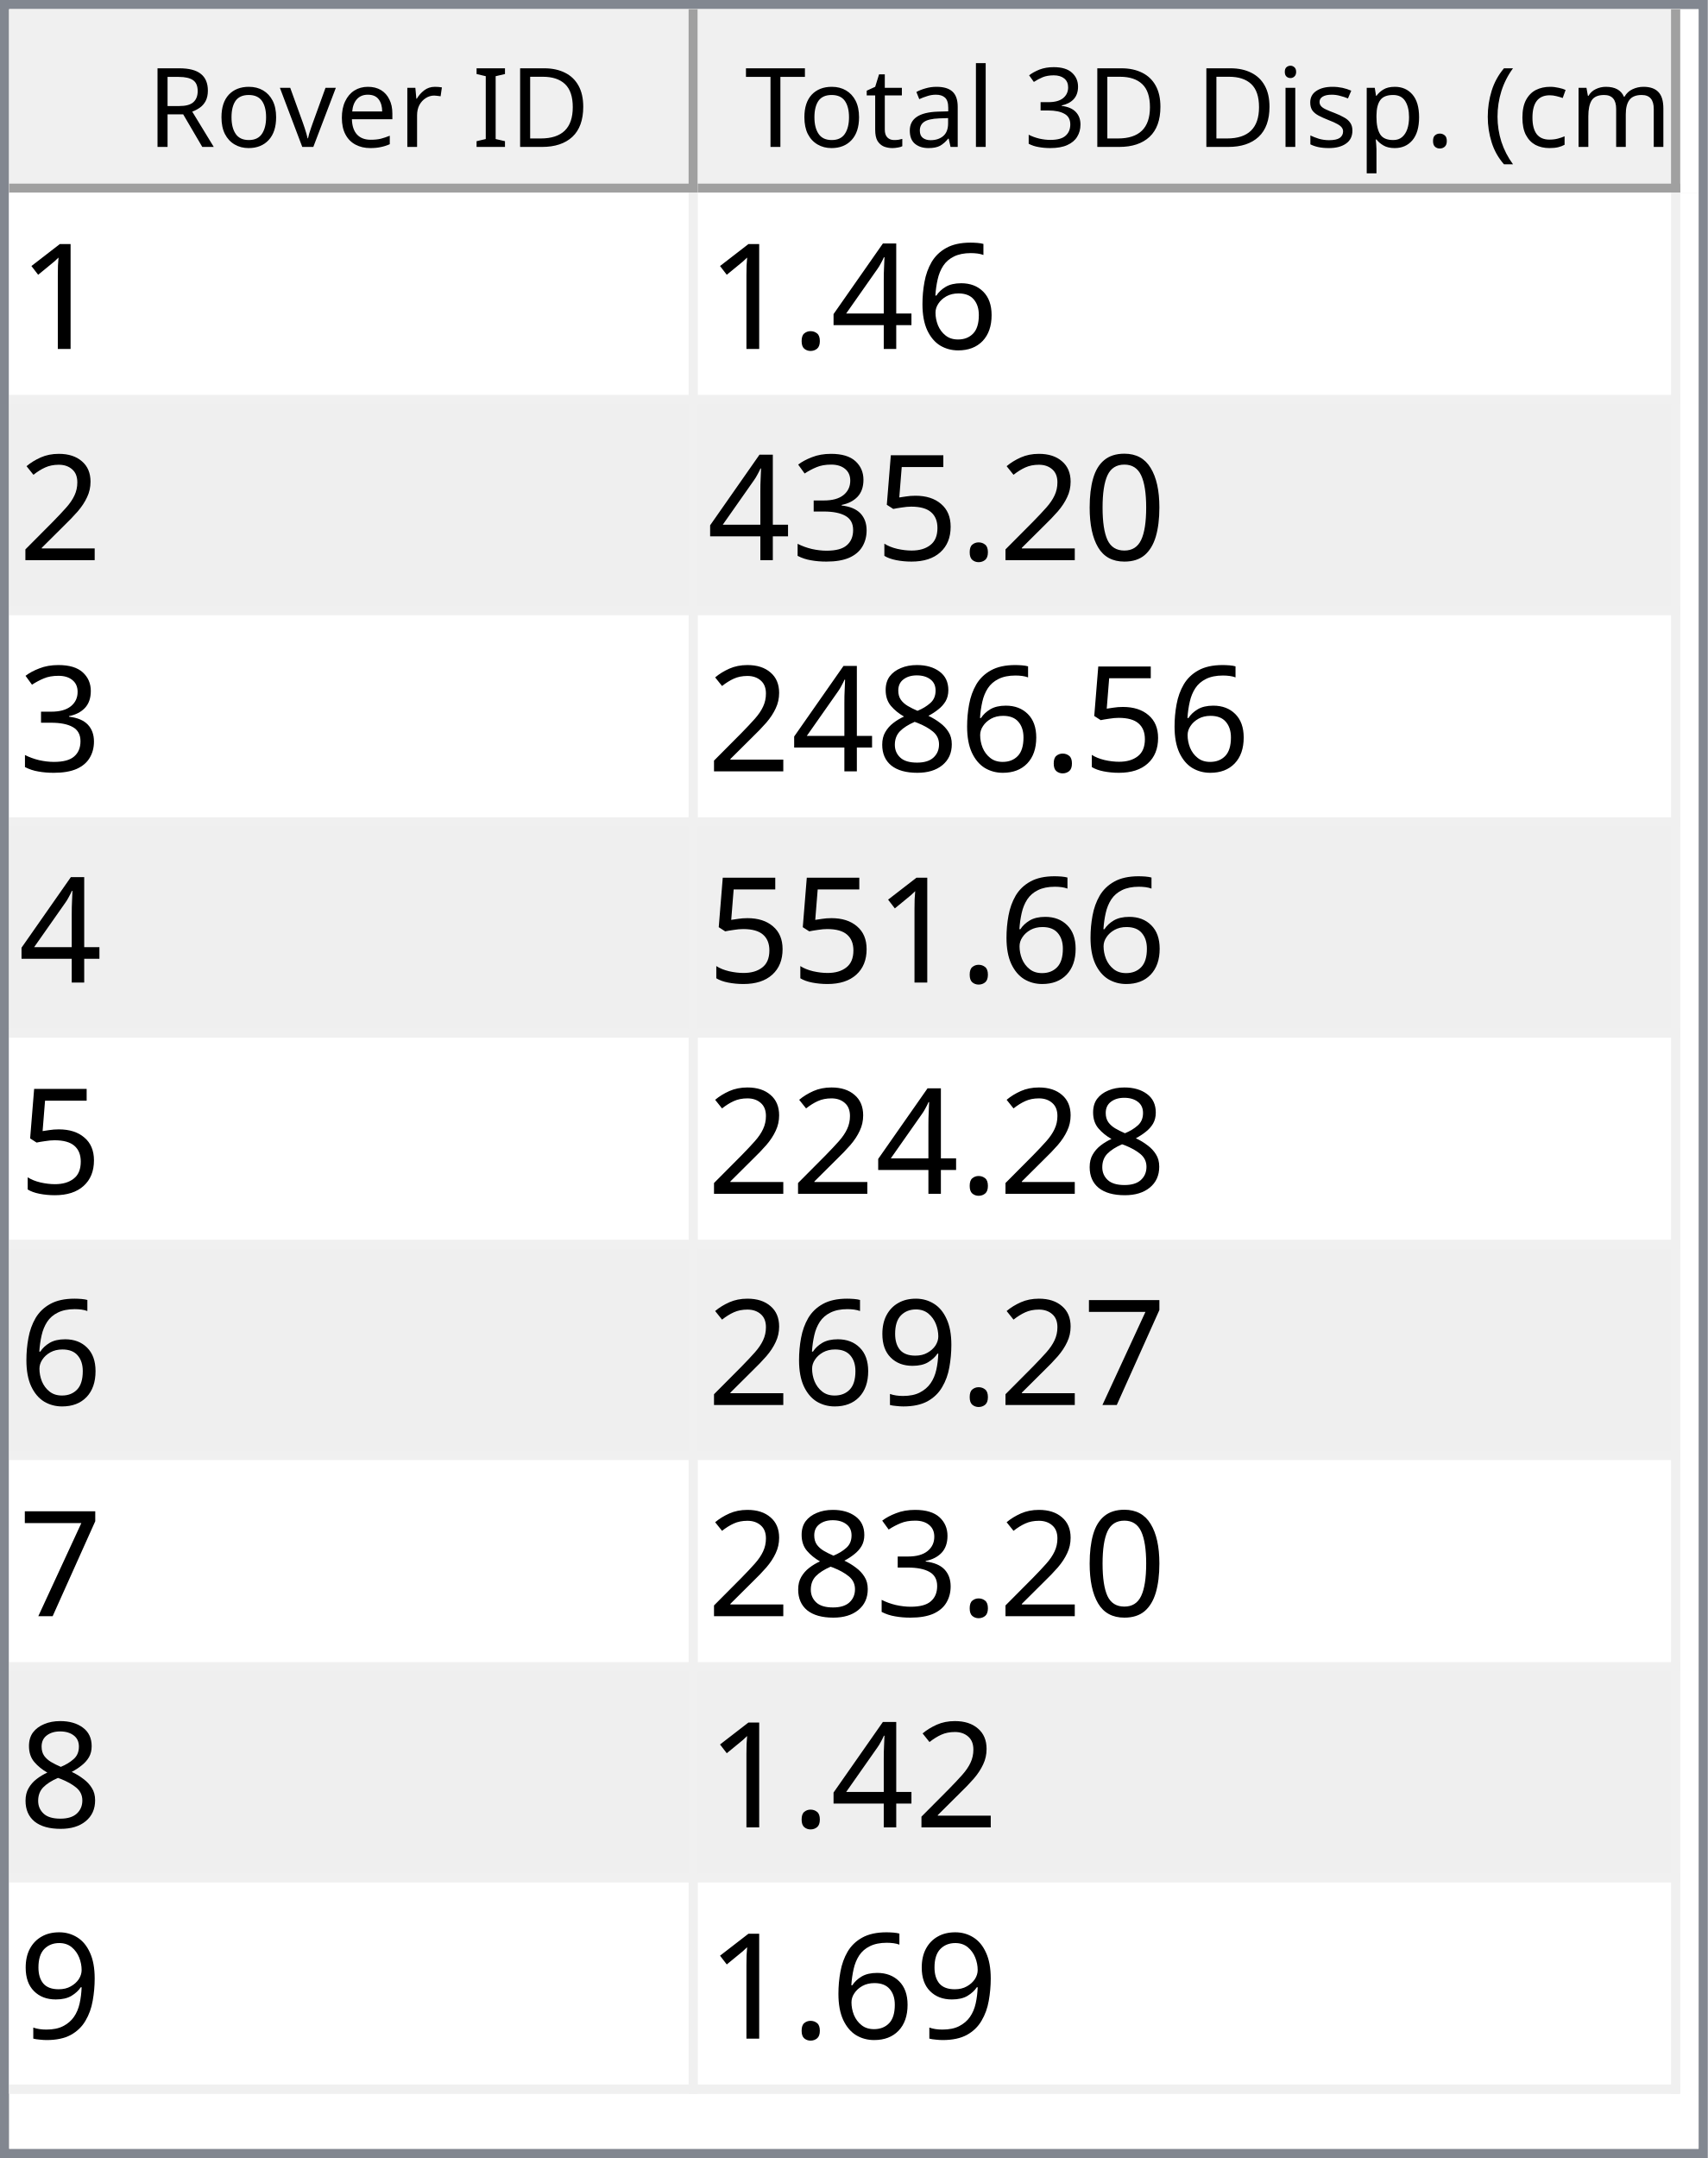
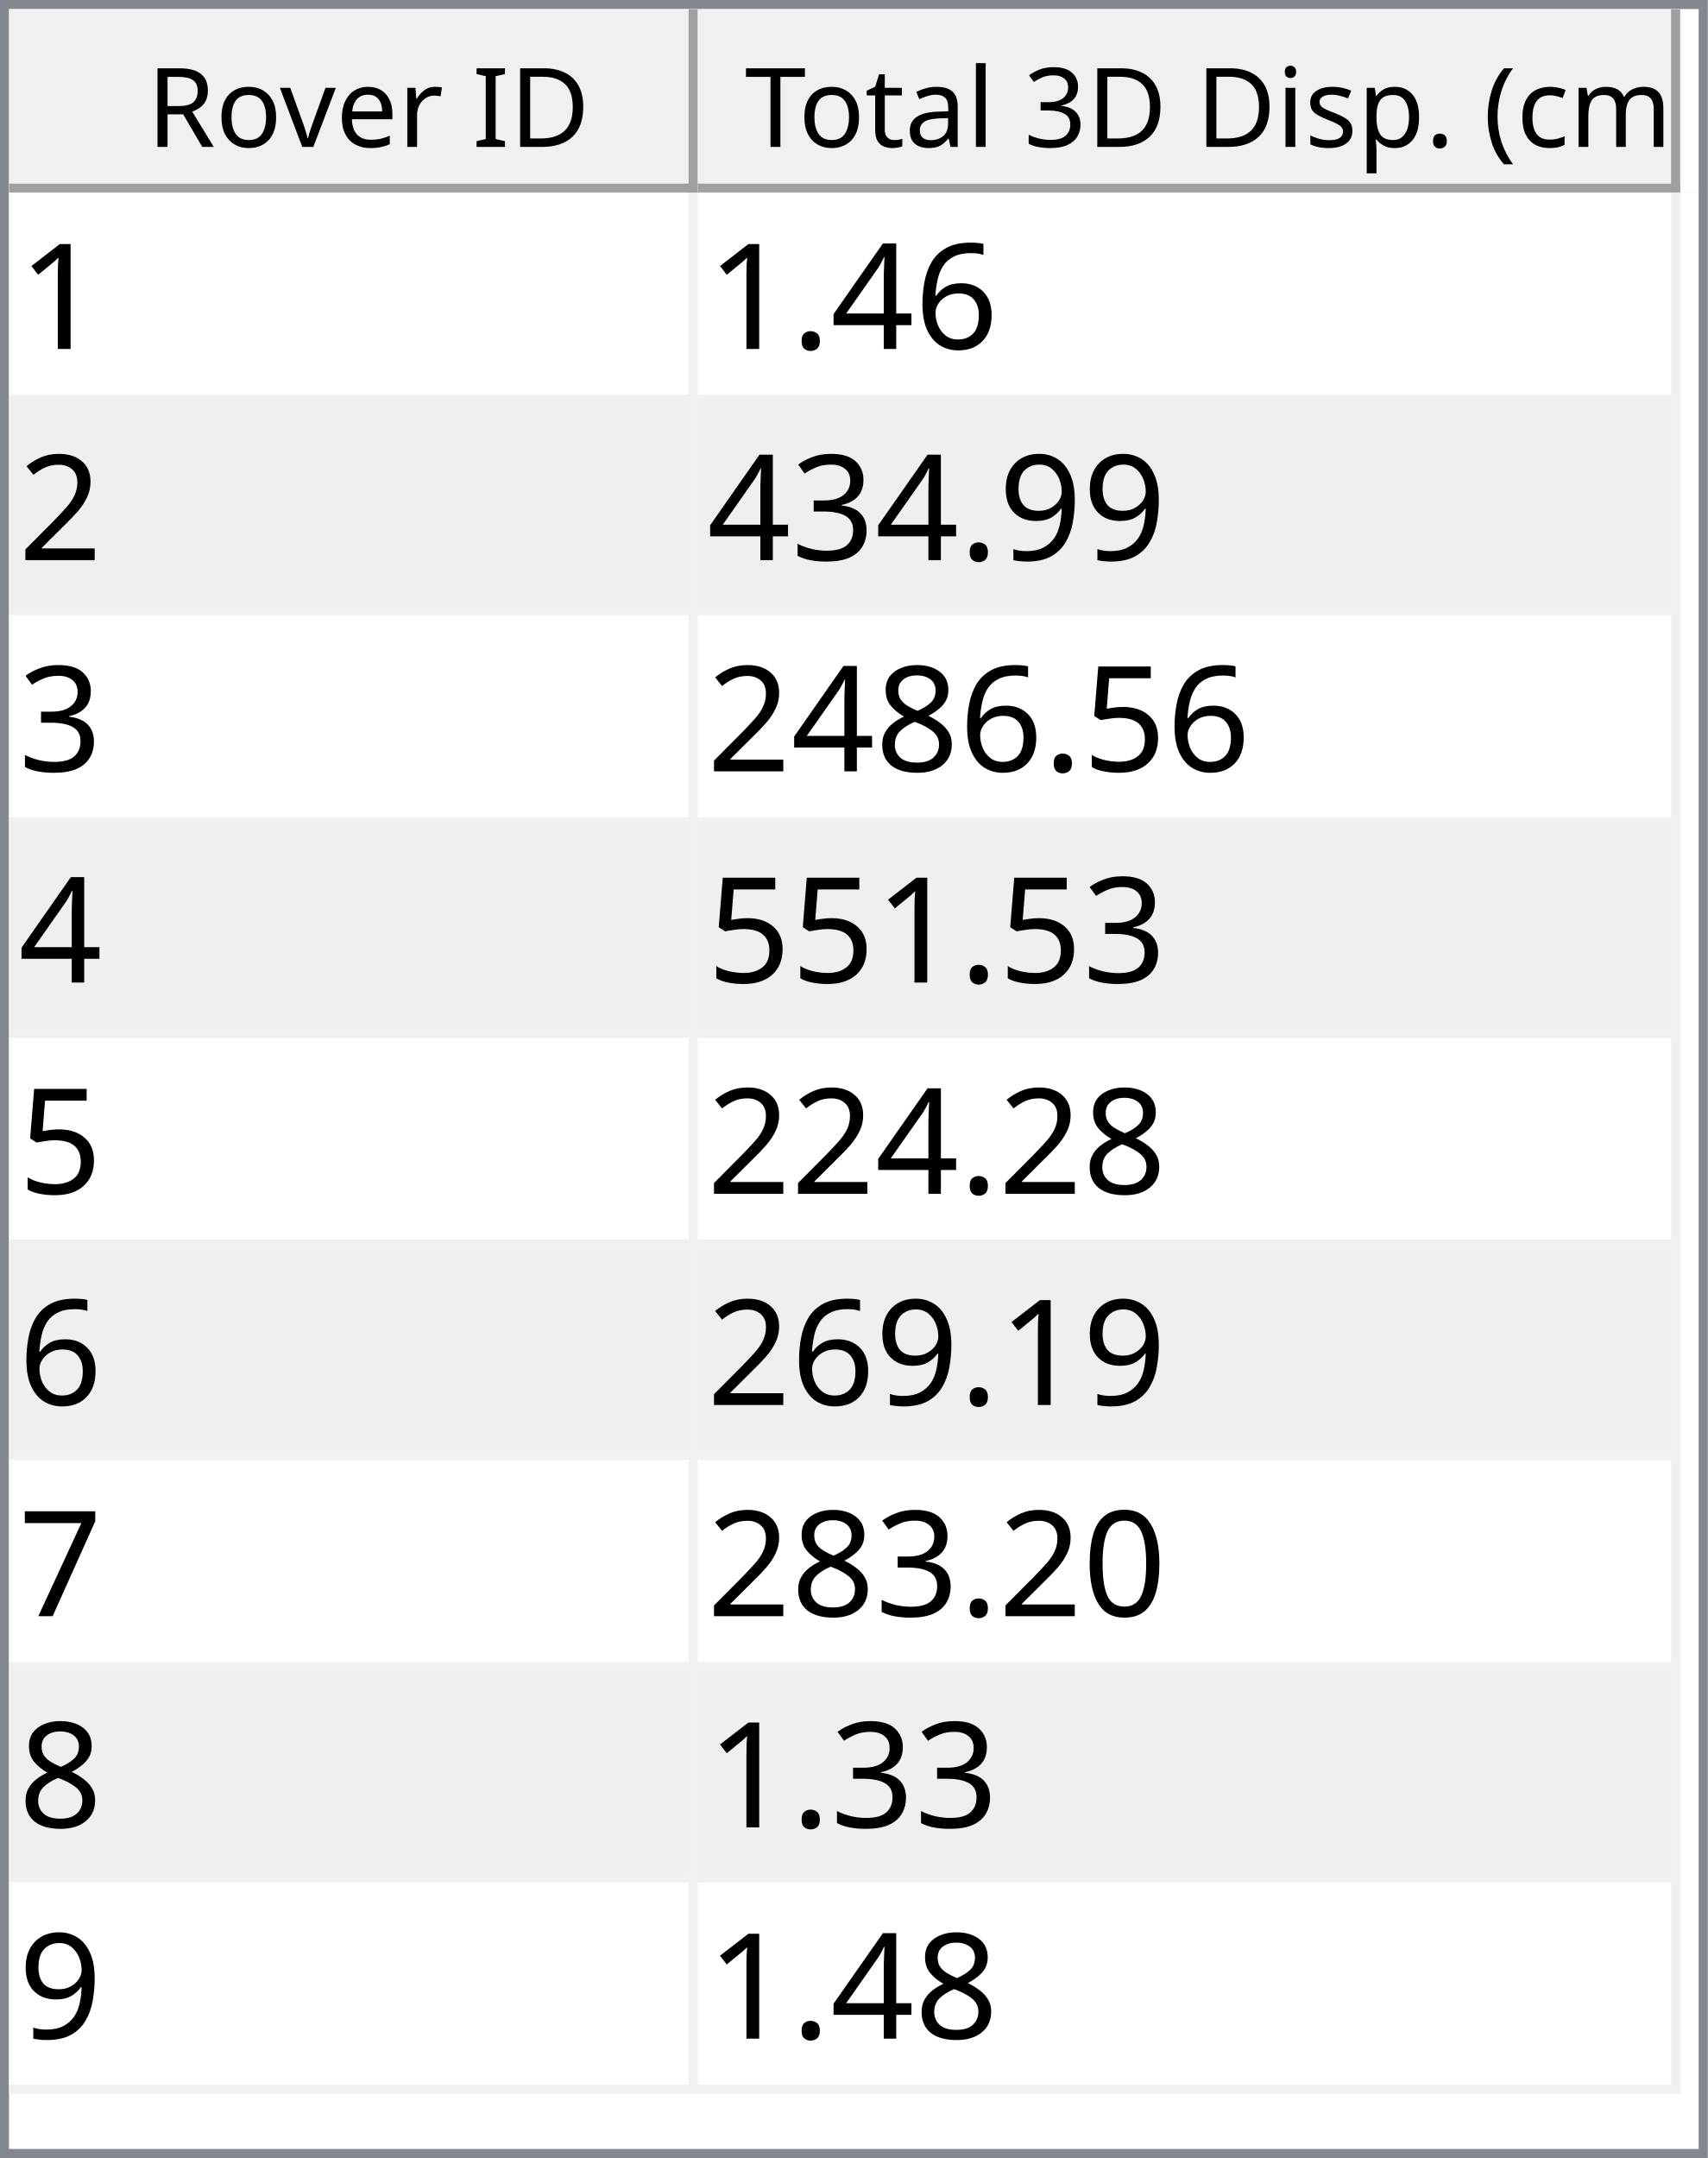
<svg xmlns="http://www.w3.org/2000/svg" style="fill-opacity:1; color-rendering:auto; color-interpolation:auto; text-rendering:auto; stroke:black; stroke-linecap:square; stroke-miterlimit:10; shape-rendering:auto; stroke-opacity:1; fill:black; stroke-dasharray:none; font-weight:normal; stroke-width:1; font-family:'Dialog'; font-style:normal; stroke-linejoin:miter; font-size:12px; stroke-dashoffset:0; image-rendering:auto;" width="186" height="235">
  <defs id="genericDefs" />
  <g>
    <defs id="defs1">
      <clipPath clipPathUnits="userSpaceOnUse" id="clipPath1">
        <path d="M0 0 L186 0 L186 235 L0 235 L0 0 Z" />
      </clipPath>
      <clipPath clipPathUnits="userSpaceOnUse" id="clipPath2">
        <path d="M0 0 L0 235 L186 235 L186 0 Z" />
      </clipPath>
      <clipPath clipPathUnits="userSpaceOnUse" id="clipPath3">
        <path d="M0 0 L0 20 L184 20 L184 0 Z" />
      </clipPath>
      <clipPath clipPathUnits="userSpaceOnUse" id="clipPath4">
        <path d="M0 0 L0 20 L75 20 L75 0 Z" />
      </clipPath>
      <clipPath clipPathUnits="userSpaceOnUse" id="clipPath5">
        <path d="M1 1 L1 19 L74 19 L74 1 Z" />
      </clipPath>
      <clipPath clipPathUnits="userSpaceOnUse" id="clipPath6">
        <path d="M0 0 L0 18 L73 18 L73 0 Z" />
      </clipPath>
      <clipPath clipPathUnits="userSpaceOnUse" id="clipPath7">
        <path d="M-0.5 -0.5 L-0.5 19.5 L74.5 19.5 L74.5 -0.5 Z" />
      </clipPath>
      <clipPath clipPathUnits="userSpaceOnUse" id="clipPath8">
        <path d="M0 0 L0 20 L107 20 L107 0 Z" />
      </clipPath>
      <clipPath clipPathUnits="userSpaceOnUse" id="clipPath9">
        <path d="M1 1 L1 19 L106 19 L106 1 Z" />
      </clipPath>
      <clipPath clipPathUnits="userSpaceOnUse" id="clipPath10">
        <path d="M0 0 L0 18 L105 18 L105 0 Z" />
      </clipPath>
      <clipPath clipPathUnits="userSpaceOnUse" id="clipPath11">
        <path d="M-0.5 -0.5 L-0.5 19.5 L106.5 19.5 L106.5 -0.5 Z" />
      </clipPath>
      <clipPath clipPathUnits="userSpaceOnUse" id="clipPath12">
        <path d="M0 0 L0 213 L184 213 L184 0 Z" />
      </clipPath>
      <clipPath clipPathUnits="userSpaceOnUse" id="clipPath13">
        <path d="M0 0 L0 207 L182 207 L182 0 Z" />
      </clipPath>
      <clipPath clipPathUnits="userSpaceOnUse" id="clipPath14">
        <path d="M-0.5 -0.5 L-0.5 206.5 L181.5 206.5 L181.5 -0.5 Z" />
      </clipPath>
      <clipPath clipPathUnits="userSpaceOnUse" id="clipPath15">
        <path d="M0 0 L0 22 L74 22 L74 0 Z" />
      </clipPath>
      <clipPath clipPathUnits="userSpaceOnUse" id="clipPath16">
        <path d="M0 0 L0 22 L106 22 L106 0 Z" />
      </clipPath>
      <font horiz-adv-x="64.551" id="font1">
        <font-face ascent="107.91" descent="25.098" units-per-em="100" style="font-style:normal; font-family:Segoe UI; font-weight:normal;" />
        <missing-glyph horiz-adv-x="64.551" d="M8.109 0 L8.109 68.266 L56.453 68.266 L56.453 0 L8.109 0 ZM15.328 7.234 L49.219 7.234 L49.219 61.031 L15.328 61.031 L15.328 7.234 Z" />
        <glyph unicode="D" horiz-adv-x="70.117" d="M9.188 0 L9.188 70.016 L28.516 70.016 Q65.531 70.016 65.531 35.891 Q65.531 19.672 55.25 9.836 Q44.969 0 27.734 0 L9.188 0 ZM17.391 62.594 L17.391 7.422 L27.828 7.422 Q41.609 7.422 49.273 14.797 Q56.938 22.172 56.938 35.688 Q56.938 62.594 28.328 62.594 L17.391 62.594 Z" />
        <glyph unicode="I" horiz-adv-x="26.611" d="M17.391 0 L9.188 0 L9.188 70.016 L17.391 70.016 L17.391 0 Z" />
        <glyph unicode=" " horiz-adv-x="27.393" d="" />
        <glyph unicode="r" horiz-adv-x="34.766" d="M34.188 41.891 Q32.078 43.5 28.125 43.5 Q23 43.5 19.555 38.672 Q16.109 33.844 16.109 25.484 L16.109 0 L8.109 0 L8.109 50 L16.109 50 L16.109 39.703 L16.312 39.703 Q18.016 44.969 21.531 47.922 Q25.047 50.875 29.391 50.875 Q32.516 50.875 34.188 50.203 L34.188 41.891 Z" />
        <glyph unicode="e" horiz-adv-x="52.295" d="M48.297 23 L12.984 23 Q13.188 14.656 17.484 10.109 Q21.781 5.562 29.297 5.562 Q37.75 5.562 44.828 11.141 L44.828 3.609 Q38.234 -1.172 27.391 -1.172 Q16.797 -1.172 10.742 5.641 Q4.688 12.453 4.688 24.812 Q4.688 36.469 11.305 43.82 Q17.922 51.172 27.734 51.172 Q37.547 51.172 42.922 44.828 Q48.297 38.484 48.297 27.203 L48.297 23 ZM40.094 29.781 Q40.047 36.719 36.75 40.578 Q33.453 44.438 27.594 44.438 Q21.922 44.438 17.969 40.383 Q14.016 36.328 13.094 29.781 L40.094 29.781 Z" />
        <glyph unicode="v" horiz-adv-x="47.9" d="M47.406 50 L27.484 0 L19.625 0 L0.688 50 L9.469 50 L22.172 13.672 Q23.578 9.672 23.922 6.688 L24.125 6.688 Q24.609 10.453 25.688 13.484 L38.969 50 L47.406 50 Z" />
        <glyph unicode="o" horiz-adv-x="58.594" d="M29 -1.172 Q17.922 -1.172 11.305 5.836 Q4.688 12.844 4.688 24.422 Q4.688 37.016 11.57 44.094 Q18.453 51.172 30.172 51.172 Q41.359 51.172 47.633 44.289 Q53.906 37.406 53.906 25.203 Q53.906 13.234 47.141 6.031 Q40.375 -1.172 29 -1.172 ZM29.594 44.438 Q21.875 44.438 17.383 39.188 Q12.891 33.938 12.891 24.703 Q12.891 15.828 17.43 10.695 Q21.969 5.562 29.594 5.562 Q37.359 5.562 41.531 10.594 Q45.703 15.625 45.703 24.906 Q45.703 34.281 41.531 39.359 Q37.359 44.438 29.594 44.438 Z" />
        <glyph unicode="R" horiz-adv-x="59.814" d="M59.375 0 L49.609 0 L37.891 19.625 Q36.281 22.359 34.766 24.289 Q33.25 26.219 31.664 27.438 Q30.078 28.656 28.25 29.219 Q26.422 29.781 24.125 29.781 L17.391 29.781 L17.391 0 L9.188 0 L9.188 70.016 L30.078 70.016 Q34.672 70.016 38.555 68.867 Q42.438 67.719 45.289 65.375 Q48.141 63.031 49.758 59.547 Q51.375 56.062 51.375 51.375 Q51.375 47.703 50.273 44.656 Q49.172 41.609 47.148 39.211 Q45.125 36.812 42.266 35.133 Q39.406 33.453 35.844 32.516 L35.844 32.328 Q37.594 31.547 38.891 30.547 Q40.188 29.547 41.359 28.18 Q42.531 26.812 43.68 25.078 Q44.828 23.344 46.234 21.047 L59.375 0 ZM17.391 62.594 L17.391 37.203 L28.516 37.203 Q31.594 37.203 34.203 38.133 Q36.812 39.062 38.719 40.797 Q40.625 42.531 41.703 45.047 Q42.781 47.562 42.781 50.688 Q42.781 56.297 39.141 59.445 Q35.5 62.594 28.609 62.594 L17.391 62.594 Z" />
        <glyph unicode=")" horiz-adv-x="30.176" d="M8.297 -15.922 L1.172 -15.922 Q16.406 2.344 16.406 26.812 Q16.406 51.469 1.078 70.016 L8.297 70.016 Q23.531 52.156 23.531 26.703 Q23.531 1.375 8.297 -15.922 Z" />
        <glyph unicode="m" horiz-adv-x="86.133" d="M79.109 0 L71.094 0 L71.094 28.719 Q71.094 37.016 68.531 40.727 Q65.969 44.438 59.906 44.438 Q54.781 44.438 51.195 39.75 Q47.609 35.062 47.609 28.516 L47.609 0 L39.594 0 L39.594 29.688 Q39.594 44.438 28.219 44.438 Q22.953 44.438 19.531 40.016 Q16.109 35.594 16.109 28.516 L16.109 0 L8.109 0 L8.109 50 L16.109 50 L16.109 42.094 L16.312 42.094 Q21.625 51.172 31.844 51.172 Q36.969 51.172 40.773 48.312 Q44.578 45.453 46 40.828 Q51.562 51.172 62.594 51.172 Q79.109 51.172 79.109 30.812 L79.109 0 Z" />
        <glyph unicode="c" horiz-adv-x="46.191" d="M42.188 2.297 Q36.422 -1.172 28.516 -1.172 Q17.828 -1.172 11.258 5.789 Q4.688 12.75 4.688 23.828 Q4.688 36.188 11.766 43.68 Q18.844 51.172 30.672 51.172 Q37.25 51.172 42.281 48.734 L42.281 40.531 Q36.719 44.438 30.375 44.438 Q22.703 44.438 17.797 38.945 Q12.891 33.453 12.891 24.516 Q12.891 15.719 17.508 10.641 Q22.125 5.562 29.891 5.562 Q36.422 5.562 42.188 9.906 L42.188 2.297 Z" />
        <glyph unicode="(" horiz-adv-x="30.176" d="M29.109 -15.922 L21.969 -15.922 Q6.844 1.375 6.844 26.703 Q6.844 52.156 21.969 70.016 L29.203 70.016 Q13.875 51.469 13.875 26.812 Q13.875 2.344 29.109 -15.922 Z" />
        <glyph unicode="." horiz-adv-x="21.68" d="M10.891 -1.078 Q8.641 -1.078 7.055 0.539 Q5.469 2.156 5.469 4.391 Q5.469 6.641 7.055 8.273 Q8.641 9.906 10.891 9.906 Q13.188 9.906 14.797 8.273 Q16.406 6.641 16.406 4.391 Q16.406 2.156 14.797 0.539 Q13.188 -1.078 10.891 -1.078 Z" />
        <glyph unicode="p" horiz-adv-x="58.789" d="M16.312 7.234 L16.109 7.234 L16.109 -23 L8.109 -23 L8.109 50 L16.109 50 L16.109 41.219 L16.312 41.219 Q22.219 51.172 33.594 51.172 Q43.266 51.172 48.688 44.461 Q54.109 37.75 54.109 26.469 Q54.109 13.922 48 6.375 Q41.891 -1.172 31.297 -1.172 Q21.578 -1.172 16.312 7.234 ZM16.109 27.391 L16.109 20.406 Q16.109 14.203 20.141 9.883 Q24.172 5.562 30.375 5.562 Q37.641 5.562 41.773 11.133 Q45.906 16.703 45.906 26.609 Q45.906 34.969 42.047 39.703 Q38.188 44.438 31.594 44.438 Q24.609 44.438 20.359 39.578 Q16.109 34.719 16.109 27.391 Z" />
        <glyph unicode="s" horiz-adv-x="42.432" d="M5.078 1.812 L5.078 10.406 Q11.625 5.562 19.484 5.562 Q30.031 5.562 30.031 12.594 Q30.031 14.594 29.125 15.992 Q28.219 17.391 26.68 18.461 Q25.141 19.531 23.07 20.383 Q21 21.234 18.609 22.172 Q15.281 23.484 12.766 24.828 Q10.25 26.172 8.57 27.859 Q6.891 29.547 6.031 31.695 Q5.172 33.844 5.172 36.719 Q5.172 40.234 6.789 42.945 Q8.406 45.656 11.086 47.484 Q13.766 49.312 17.211 50.242 Q20.656 51.172 24.312 51.172 Q30.812 51.172 35.938 48.922 L35.938 40.828 Q30.422 44.438 23.25 44.438 Q21 44.438 19.195 43.922 Q17.391 43.406 16.094 42.477 Q14.797 41.547 14.086 40.258 Q13.375 38.969 13.375 37.406 Q13.375 35.453 14.086 34.133 Q14.797 32.812 16.164 31.789 Q17.531 30.766 19.484 29.938 Q21.438 29.109 23.922 28.125 Q27.25 26.859 29.883 25.516 Q32.516 24.172 34.375 22.484 Q36.234 20.797 37.234 18.602 Q38.234 16.406 38.234 13.375 Q38.234 9.672 36.602 6.938 Q34.969 4.203 32.234 2.398 Q29.5 0.594 25.93 -0.289 Q22.359 -1.172 18.453 -1.172 Q10.75 -1.172 5.078 1.812 Z" />
        <glyph unicode="i" horiz-adv-x="24.219" d="M12.203 62.703 Q10.062 62.703 8.547 64.164 Q7.031 65.625 7.031 67.875 Q7.031 70.125 8.547 71.609 Q10.062 73.094 12.203 73.094 Q14.406 73.094 15.945 71.609 Q17.484 70.125 17.484 67.875 Q17.484 65.719 15.945 64.211 Q14.406 62.703 12.203 62.703 ZM16.109 0 L8.109 0 L8.109 50 L16.109 50 L16.109 0 Z" />
        <glyph unicode="3" horiz-adv-x="53.906" d="M46.531 19.828 Q46.531 15.094 44.75 11.211 Q42.969 7.328 39.719 4.57 Q36.469 1.812 31.93 0.297 Q27.391 -1.219 21.922 -1.219 Q11.922 -1.219 6 2.594 L6 11.188 Q13.094 5.609 22.219 5.609 Q25.875 5.609 28.828 6.539 Q31.781 7.469 33.906 9.227 Q36.031 10.984 37.18 13.477 Q38.328 15.969 38.328 19.094 Q38.328 32.812 18.797 32.812 L12.984 32.812 L12.984 39.594 L18.5 39.594 Q35.797 39.594 35.797 52.484 Q35.797 64.406 22.609 64.406 Q15.188 64.406 8.688 59.422 L8.688 67.188 Q15.375 71.188 24.609 71.188 Q29 71.188 32.57 69.969 Q36.141 68.75 38.68 66.555 Q41.219 64.359 42.609 61.281 Q44 58.203 44 54.5 Q44 40.672 30.031 36.719 L30.031 36.531 Q33.594 36.141 36.625 34.797 Q39.656 33.453 41.852 31.305 Q44.047 29.156 45.289 26.25 Q46.531 23.344 46.531 19.828 Z" />
        <glyph unicode="l" horiz-adv-x="24.219" d="M16.109 0 L8.109 0 L8.109 74.031 L16.109 74.031 L16.109 0 Z" />
        <glyph unicode="a" horiz-adv-x="50.879" d="M43.891 0 L35.891 0 L35.891 7.812 L35.688 7.812 Q30.469 -1.172 20.312 -1.172 Q12.844 -1.172 8.617 2.781 Q4.391 6.734 4.391 13.281 Q4.391 27.297 20.906 29.594 L35.891 31.688 Q35.891 44.438 25.594 44.438 Q16.547 44.438 9.281 38.281 L9.281 46.484 Q16.656 51.172 26.266 51.172 Q43.891 51.172 43.891 32.516 L43.891 0 ZM35.891 25.297 L23.828 23.641 Q18.266 22.859 15.43 20.875 Q12.594 18.891 12.594 13.875 Q12.594 10.203 15.211 7.883 Q17.828 5.562 22.172 5.562 Q28.125 5.562 32.008 9.742 Q35.891 13.922 35.891 20.312 L35.891 25.297 Z" />
        <glyph unicode="t" horiz-adv-x="33.887" d="M31.297 0.484 Q28.469 -1.078 23.828 -1.078 Q10.688 -1.078 10.688 13.578 L10.688 43.172 L2.094 43.172 L2.094 50 L10.688 50 L10.688 62.203 L18.703 64.797 L18.703 50 L31.297 50 L31.297 43.172 L18.703 43.172 L18.703 14.984 Q18.703 9.969 20.414 7.82 Q22.125 5.672 26.078 5.672 Q29.109 5.672 31.297 7.328 L31.297 0.484 Z" />
        <glyph unicode="T" horiz-adv-x="52.393" d="M50.594 62.594 L30.375 62.594 L30.375 0 L22.172 0 L22.172 62.594 L2 62.594 L2 70.016 L50.594 70.016 L50.594 62.594 Z" />
      </font>
      <font horiz-adv-x="75.0" id="font2">
        <font-face ascent="100.537" descent="21.973" units-per-em="100" style="font-style:normal; font-family:sans-serif; font-weight:normal;" />
        <missing-glyph horiz-adv-x="75.0" d="M12.5 0 L12.5 62.5 L62.5 62.5 L62.5 0 L12.5 0 ZM14.062 1.562 L60.938 1.562 L60.938 60.938 L14.062 60.938 L14.062 1.562 Z" />
        <glyph unicode="1" horiz-adv-x="55.615" d="M37.25 0 L28.469 0 L28.469 56 Q25.297 52.984 20.141 49.953 Q14.984 46.922 10.891 45.406 L10.891 53.906 Q18.266 57.375 23.781 62.305 Q29.297 67.234 31.594 71.875 L37.25 71.875 L37.25 0 Z" />
        <glyph unicode="6" horiz-adv-x="55.615" d="M49.75 54.047 L41.016 53.375 Q39.844 58.547 37.703 60.891 Q34.125 64.656 28.906 64.656 Q24.703 64.656 21.531 62.312 Q17.391 59.281 14.992 53.469 Q12.594 47.656 12.5 36.922 Q15.672 41.75 20.266 44.094 Q24.859 46.438 29.891 46.438 Q38.672 46.438 44.852 39.969 Q51.031 33.5 51.031 23.25 Q51.031 16.5 48.125 10.719 Q45.219 4.938 40.141 1.859 Q35.062 -1.219 28.609 -1.219 Q17.625 -1.219 10.695 6.859 Q3.766 14.938 3.766 33.5 Q3.766 54.25 11.422 63.672 Q18.109 71.875 29.438 71.875 Q37.891 71.875 43.289 67.141 Q48.688 62.406 49.75 54.047 ZM13.875 23.188 Q13.875 18.656 15.797 14.508 Q17.719 10.359 21.188 8.18 Q24.656 6 28.469 6 Q34.031 6 38.039 10.492 Q42.047 14.984 42.047 22.703 Q42.047 30.125 38.086 34.398 Q34.125 38.672 28.125 38.672 Q22.172 38.672 18.023 34.398 Q13.875 30.125 13.875 23.188 Z" />
        <glyph unicode="4" horiz-adv-x="55.615" d="M32.328 0 L32.328 17.141 L1.266 17.141 L1.266 25.203 L33.938 71.578 L41.109 71.578 L41.109 25.203 L50.781 25.203 L50.781 17.141 L41.109 17.141 L41.109 0 L32.328 0 ZM32.328 25.203 L32.328 57.469 L9.906 25.203 L32.328 25.203 Z" />
        <glyph unicode="." horiz-adv-x="27.783" d="M9.078 0 L9.078 10.016 L19.094 10.016 L19.094 0 L9.078 0 Z" />
        <glyph unicode="2" horiz-adv-x="55.615" d="M50.344 8.453 L50.344 0 L3.031 0 Q2.938 3.172 4.047 6.109 Q5.859 10.938 9.836 15.625 Q13.812 20.312 21.344 26.469 Q33.016 36.031 37.117 41.625 Q41.219 47.219 41.219 52.203 Q41.219 57.422 37.477 61.008 Q33.734 64.594 27.734 64.594 Q21.391 64.594 17.578 60.789 Q13.766 56.984 13.719 50.25 L4.688 51.172 Q5.609 61.281 11.664 66.578 Q17.719 71.875 27.938 71.875 Q38.234 71.875 44.242 66.164 Q50.25 60.453 50.25 52 Q50.25 47.703 48.492 43.555 Q46.734 39.406 42.656 34.812 Q38.578 30.219 29.109 22.219 Q21.188 15.578 18.945 13.211 Q16.703 10.844 15.234 8.453 L50.344 8.453 Z" />
-         <glyph unicode="0" horiz-adv-x="55.615" d="M4.156 35.297 Q4.156 48 6.766 55.742 Q9.375 63.484 14.523 67.68 Q19.672 71.875 27.484 71.875 Q33.25 71.875 37.594 69.555 Q41.938 67.234 44.773 62.867 Q47.609 58.5 49.219 52.227 Q50.828 45.953 50.828 35.297 Q50.828 22.703 48.242 14.969 Q45.656 7.234 40.508 3.008 Q35.359 -1.219 27.484 -1.219 Q17.141 -1.219 11.234 6.203 Q4.156 15.141 4.156 35.297 ZM13.188 35.297 Q13.188 17.672 17.312 11.836 Q21.438 6 27.484 6 Q33.547 6 37.672 11.859 Q41.797 17.719 41.797 35.297 Q41.797 52.984 37.672 58.789 Q33.547 64.594 27.391 64.594 Q21.344 64.594 17.719 59.469 Q13.188 52.938 13.188 35.297 Z" />
+         <glyph unicode="9" horiz-adv-x="55.615" d="M5.469 16.547 L13.922 17.328 Q14.984 11.375 18.016 8.688 Q21.047 6 25.781 6 Q29.828 6 32.883 7.859 Q35.938 9.719 37.891 12.82 Q39.844 15.922 41.164 21.195 Q42.484 26.469 42.484 31.938 Q42.484 32.516 42.438 33.688 Q39.797 29.5 35.234 26.883 Q30.672 24.266 25.344 24.266 Q16.453 24.266 10.305 30.711 Q4.156 37.156 4.156 47.703 Q4.156 58.594 10.578 65.234 Q17 71.875 26.656 71.875 Q33.641 71.875 39.43 68.117 Q45.219 64.359 48.219 57.398 Q51.219 50.438 51.219 37.25 Q51.219 23.531 48.242 15.406 Q45.266 7.281 39.383 3.031 Q33.5 -1.219 25.594 -1.219 Q17.188 -1.219 11.867 3.445 Q6.547 8.109 5.469 16.547 ZM41.453 48.141 Q41.453 55.719 37.43 60.156 Q33.406 64.594 27.734 64.594 Q21.875 64.594 17.531 59.812 Q13.188 55.031 13.188 47.406 Q13.188 40.578 17.312 36.305 Q21.438 32.031 27.484 32.031 Q33.594 32.031 37.523 36.305 Q41.453 40.578 41.453 48.141 Z" />
+         <glyph unicode="3" horiz-adv-x="55.615" d="M4.203 18.891 L12.984 20.062 Q14.5 12.594 18.141 9.297 Q21.781 6 27 6 Q33.203 6 37.477 10.297 Q41.75 14.594 41.75 20.953 Q41.75 27 37.797 30.93 Q33.844 34.859 27.734 34.859 Q25.25 34.859 21.531 33.891 L22.516 41.609 Q23.391 41.5 23.922 41.5 Q29.547 41.5 34.039 44.43 Q38.531 47.359 38.531 53.469 Q38.531 58.297 35.258 61.477 Q31.984 64.656 26.812 64.656 Q21.688 64.656 18.266 61.43 Q14.844 58.203 13.875 51.766 L5.078 53.328 Q6.688 62.156 12.398 67.016 Q18.109 71.875 26.609 71.875 Q32.469 71.875 37.398 69.359 Q42.328 66.844 44.945 62.5 Q47.562 58.156 47.562 53.266 Q47.562 48.641 45.07 44.828 Q42.578 41.016 37.703 38.766 Q44.047 37.312 47.562 32.695 Q51.078 28.078 51.078 21.141 Q51.078 11.766 44.242 5.25 Q37.406 -1.266 26.953 -1.266 Q17.531 -1.266 11.305 4.352 Q5.078 9.969 4.203 18.891 Z" />
        <glyph unicode="5" horiz-adv-x="55.615" d="M4.156 18.75 L13.375 19.531 Q14.406 12.797 18.141 9.398 Q21.875 6 27.156 6 Q33.5 6 37.891 10.789 Q42.281 15.578 42.281 23.484 Q42.281 31 38.062 35.352 Q33.844 39.703 27 39.703 Q22.75 39.703 19.336 37.773 Q15.922 35.844 13.969 32.766 L5.719 33.844 L12.641 70.609 L48.25 70.609 L48.25 62.203 L19.672 62.203 L15.828 42.969 Q22.266 47.469 29.344 47.469 Q38.719 47.469 45.164 40.969 Q51.609 34.469 51.609 24.266 Q51.609 14.547 45.953 7.469 Q39.062 -1.219 27.156 -1.219 Q17.391 -1.219 11.211 4.25 Q5.031 9.719 4.156 18.75 Z" />
-         <glyph unicode="3" horiz-adv-x="55.615" d="M4.203 18.891 L12.984 20.062 Q14.5 12.594 18.141 9.297 Q21.781 6 27 6 Q33.203 6 37.477 10.297 Q41.75 14.594 41.75 20.953 Q41.75 27 37.797 30.93 Q33.844 34.859 27.734 34.859 Q25.25 34.859 21.531 33.891 L22.516 41.609 Q23.391 41.5 23.922 41.5 Q29.547 41.5 34.039 44.43 Q38.531 47.359 38.531 53.469 Q38.531 58.297 35.258 61.477 Q31.984 64.656 26.812 64.656 Q21.688 64.656 18.266 61.43 Q14.844 58.203 13.875 51.766 L5.078 53.328 Q6.688 62.156 12.398 67.016 Q18.109 71.875 26.609 71.875 Q32.469 71.875 37.398 69.359 Q42.328 66.844 44.945 62.5 Q47.562 58.156 47.562 53.266 Q47.562 48.641 45.07 44.828 Q42.578 41.016 37.703 38.766 Q44.047 37.312 47.562 32.695 Q51.078 28.078 51.078 21.141 Q51.078 11.766 44.242 5.25 Q37.406 -1.266 26.953 -1.266 Q17.531 -1.266 11.305 4.352 Q5.078 9.969 4.203 18.891 Z" />
        <glyph unicode="8" horiz-adv-x="55.615" d="M17.672 38.812 Q12.203 40.828 9.57 44.539 Q6.938 48.25 6.938 53.422 Q6.938 61.234 12.555 66.555 Q18.172 71.875 27.484 71.875 Q36.859 71.875 42.578 66.43 Q48.297 60.984 48.297 53.172 Q48.297 48.188 45.68 44.508 Q43.062 40.828 37.75 38.812 Q44.344 36.672 47.781 31.883 Q51.219 27.094 51.219 20.453 Q51.219 11.281 44.727 5.031 Q38.234 -1.219 27.641 -1.219 Q17.047 -1.219 10.547 5.055 Q4.047 11.328 4.047 20.703 Q4.047 27.688 7.594 32.398 Q11.141 37.109 17.672 38.812 ZM15.922 53.719 Q15.922 48.641 19.195 45.414 Q22.469 42.188 27.688 42.188 Q32.766 42.188 36.016 45.383 Q39.266 48.578 39.266 53.219 Q39.266 58.062 35.914 61.359 Q32.562 64.656 27.594 64.656 Q22.562 64.656 19.242 61.43 Q15.922 58.203 15.922 53.719 ZM13.094 20.656 Q13.094 16.891 14.875 13.375 Q16.656 9.859 20.172 7.93 Q23.688 6 27.734 6 Q34.031 6 38.133 10.055 Q42.234 14.109 42.234 20.359 Q42.234 26.703 38.016 30.859 Q33.797 35.016 27.438 35.016 Q21.234 35.016 17.164 30.914 Q13.094 26.812 13.094 20.656 Z" />
        <glyph unicode="7" horiz-adv-x="55.615" d="M4.734 62.203 L4.734 70.656 L51.078 70.656 L51.078 63.812 Q44.234 56.547 37.523 44.484 Q30.812 32.422 27.156 19.672 Q24.516 10.688 23.781 0 L14.75 0 Q14.891 8.453 18.062 20.414 Q21.234 32.375 27.172 43.484 Q33.109 54.594 39.797 62.203 L4.734 62.203 Z" />
-         <glyph unicode="9" horiz-adv-x="55.615" d="M5.469 16.547 L13.922 17.328 Q14.984 11.375 18.016 8.688 Q21.047 6 25.781 6 Q29.828 6 32.883 7.859 Q35.938 9.719 37.891 12.82 Q39.844 15.922 41.164 21.195 Q42.484 26.469 42.484 31.938 Q42.484 32.516 42.438 33.688 Q39.797 29.5 35.234 26.883 Q30.672 24.266 25.344 24.266 Q16.453 24.266 10.305 30.711 Q4.156 37.156 4.156 47.703 Q4.156 58.594 10.578 65.234 Q17 71.875 26.656 71.875 Q33.641 71.875 39.43 68.117 Q45.219 64.359 48.219 57.398 Q51.219 50.438 51.219 37.25 Q51.219 23.531 48.242 15.406 Q45.266 7.281 39.383 3.031 Q33.5 -1.219 25.594 -1.219 Q17.188 -1.219 11.867 3.445 Q6.547 8.109 5.469 16.547 ZM41.453 48.141 Q41.453 55.719 37.43 60.156 Q33.406 64.594 27.734 64.594 Q21.875 64.594 17.531 59.812 Q13.188 55.031 13.188 47.406 Q13.188 40.578 17.312 36.305 Q21.438 32.031 27.484 32.031 Q33.594 32.031 37.523 36.305 Q41.453 40.578 41.453 48.141 Z" />
+         <glyph unicode="0" horiz-adv-x="55.615" d="M4.156 35.297 Q4.156 48 6.766 55.742 Q9.375 63.484 14.523 67.68 Q19.672 71.875 27.484 71.875 Q33.25 71.875 37.594 69.555 Q41.938 67.234 44.773 62.867 Q47.609 58.5 49.219 52.227 Q50.828 45.953 50.828 35.297 Q50.828 22.703 48.242 14.969 Q45.656 7.234 40.508 3.008 Q35.359 -1.219 27.484 -1.219 Q17.141 -1.219 11.234 6.203 Q4.156 15.141 4.156 35.297 ZM13.188 35.297 Q13.188 17.672 17.312 11.836 Q21.438 6 27.484 6 Q33.547 6 37.672 11.859 Q41.797 17.719 41.797 35.297 Q41.797 52.984 37.672 58.789 Q33.547 64.594 27.391 64.594 Q21.344 64.594 17.719 59.469 Q13.188 52.938 13.188 35.297 Z" />
      </font>
    </defs>
    <g style="fill:white; stroke:white;">
      <rect x="0" y="0" width="186" style="clip-path:url(#clipPath1); stroke:none;" height="235" />
    </g>
    <g style="fill:white; text-rendering:optimizeSpeed; color-rendering:optimizeSpeed; image-rendering:optimizeSpeed; shape-rendering:crispEdges; stroke:white; color-interpolation:sRGB;">
      <rect x="0" width="186" height="235" y="0" style="stroke:none;" />
      <path style="stroke:none;" d="M0 235 L186 235 L186 0 L0 0 Z" />
    </g>
    <g style="fill:rgb(240,240,240); font-family:'Segoe UI'; stroke:rgb(240,240,240);">
      <rect x="0" y="0" width="186" style="clip-path:url(#clipPath2); stroke:none;" height="235" />
    </g>
    <g style="fill:rgb(130,135,144); font-family:'Segoe UI'; stroke:rgb(130,135,144);">
      <path d="M0 0 L186 0 L186 235 L0 235 L0 0 ZM1 1 L185 1 L185 234 L1 234 L1 1 Z" style="fill-rule:evenodd; clip-path:url(#clipPath2); stroke:none;" />
    </g>
    <g style="fill:white; font-family:'Segoe UI'; stroke:white;" transform="translate(1,1)">
      <rect x="0" y="0" width="184" style="clip-path:url(#clipPath3); stroke:none;" height="20" />
    </g>
    <g style="fill:rgb(240,240,240); font-family:'Segoe UI'; stroke:rgb(240,240,240);" transform="translate(1,1)">
      <rect x="0" y="0" width="75" style="clip-path:url(#clipPath4); stroke:none;" height="20" />
    </g>
    <g style="font-family:'Segoe UI';" transform="translate(2,2)">
      <text x="14" xml:space="preserve" y="14" style="clip-path:url(#clipPath6); stroke:none;">Rover ID</text>
    </g>
    <g style="fill:rgb(160,160,160); font-family:'Segoe UI'; stroke:rgb(160,160,160); stroke-linejoin:bevel;" transform="translate(1.5,1.5)">
      <line x1="74" x2="74" y1="0" style="fill:none; clip-path:url(#clipPath7);" y2="19" />
    </g>
    <g style="fill:rgb(160,160,160); font-family:'Segoe UI'; stroke:rgb(160,160,160); stroke-linejoin:bevel;" transform="matrix(1,0,0,1,1,1) translate(0.5,0.5)">
      <line x1="0" x2="74" y1="19" style="fill:none; clip-path:url(#clipPath7);" y2="19" />
    </g>
    <g style="fill:rgb(240,240,240); font-family:'Segoe UI'; stroke:rgb(240,240,240);" transform="translate(76,1)">
      <rect x="0" y="0" width="107" style="clip-path:url(#clipPath8); stroke:none;" height="20" />
    </g>
    <g style="font-family:'Segoe UI';" transform="translate(77,2)">
      <text x="1" xml:space="preserve" y="14" style="clip-path:url(#clipPath10); stroke:none;"> Total 3D Disp. (cm)</text>
    </g>
    <g style="fill:rgb(160,160,160); font-family:'Segoe UI'; stroke:rgb(160,160,160); stroke-linejoin:bevel;" transform="translate(76.5,1.5)">
      <line x1="106" x2="106" y1="0" style="fill:none; clip-path:url(#clipPath11);" y2="19" />
    </g>
    <g style="fill:rgb(160,160,160); font-family:'Segoe UI'; stroke:rgb(160,160,160); stroke-linejoin:bevel;" transform="matrix(1,0,0,1,76,1) translate(0.5,0.5)">
      <line x1="0" x2="106" y1="19" style="fill:none; clip-path:url(#clipPath11);" y2="19" />
    </g>
    <g style="fill:white; font-family:'Segoe UI'; stroke:white;" transform="translate(1,21)">
      <rect x="0" y="0" width="184" style="clip-path:url(#clipPath12); stroke:none;" height="213" />
    </g>
    <g style="fill:rgb(240,240,240); font-size:16px; font-family:sans-serif; stroke:rgb(240,240,240);" transform="translate(1,21)">
      <rect x="0" y="0" width="182" style="clip-path:url(#clipPath13); stroke:none;" height="207" />
      <line transform="translate(0.5,0.5)" x1="0" x2="181" y1="22" style="clip-path:url(#clipPath14); fill:none; stroke-linejoin:bevel;" y2="22" />
    </g>
    <g transform="matrix(1,0,0,1,1,21) translate(0.5,0.5)" style="fill:rgb(240,240,240); font-size:16px; font-family:sans-serif; stroke:rgb(240,240,240); stroke-linejoin:bevel;">
      <line x1="0" x2="181" y1="45" style="fill:none; clip-path:url(#clipPath14);" y2="45" />
    </g>
    <g transform="matrix(1,0,0,1,1,21) translate(0.5,0.5)" style="fill:rgb(240,240,240); font-size:16px; font-family:sans-serif; stroke:rgb(240,240,240); stroke-linejoin:bevel;">
      <line x1="0" x2="181" y1="68" style="fill:none; clip-path:url(#clipPath14);" y2="68" />
    </g>
    <g transform="matrix(1,0,0,1,1,21) translate(0.5,0.5)" style="fill:rgb(240,240,240); font-size:16px; font-family:sans-serif; stroke:rgb(240,240,240); stroke-linejoin:bevel;">
      <line x1="0" x2="181" y1="91" style="fill:none; clip-path:url(#clipPath14);" y2="91" />
    </g>
    <g transform="matrix(1,0,0,1,1,21) translate(0.5,0.5)" style="fill:rgb(240,240,240); font-size:16px; font-family:sans-serif; stroke:rgb(240,240,240); stroke-linejoin:bevel;">
      <line x1="0" x2="181" y1="114" style="fill:none; clip-path:url(#clipPath14);" y2="114" />
    </g>
    <g transform="matrix(1,0,0,1,1,21) translate(0.5,0.5)" style="fill:rgb(240,240,240); font-size:16px; font-family:sans-serif; stroke:rgb(240,240,240); stroke-linejoin:bevel;">
      <line x1="0" x2="181" y1="137" style="fill:none; clip-path:url(#clipPath14);" y2="137" />
    </g>
    <g transform="matrix(1,0,0,1,1,21) translate(0.5,0.5)" style="fill:rgb(240,240,240); font-size:16px; font-family:sans-serif; stroke:rgb(240,240,240); stroke-linejoin:bevel;">
      <line x1="0" x2="181" y1="160" style="fill:none; clip-path:url(#clipPath14);" y2="160" />
    </g>
    <g transform="matrix(1,0,0,1,1,21) translate(0.5,0.5)" style="fill:rgb(240,240,240); font-size:16px; font-family:sans-serif; stroke:rgb(240,240,240); stroke-linejoin:bevel;">
      <line x1="0" x2="181" y1="183" style="fill:none; clip-path:url(#clipPath14);" y2="183" />
    </g>
    <g transform="matrix(1,0,0,1,1,21) translate(0.5,0.5)" style="fill:rgb(240,240,240); font-size:16px; font-family:sans-serif; stroke:rgb(240,240,240); stroke-linejoin:bevel;">
      <line x1="0" x2="181" y1="206" style="fill:none; clip-path:url(#clipPath14);" y2="206" />
    </g>
    <g transform="matrix(1,0,0,1,1,21) translate(0.5,0.5)" style="fill:rgb(240,240,240); font-size:16px; font-family:sans-serif; stroke:rgb(240,240,240); stroke-linejoin:bevel;">
      <line x1="74" x2="74" y1="0" style="fill:none; clip-path:url(#clipPath14);" y2="206" />
    </g>
    <g transform="matrix(1,0,0,1,1,21) translate(0.5,0.5)" style="fill:rgb(240,240,240); font-size:16px; font-family:sans-serif; stroke:rgb(240,240,240); stroke-linejoin:bevel;">
      <line x1="181" x2="181" y1="0" style="fill:none; clip-path:url(#clipPath14);" y2="206" />
    </g>
    <g style="fill:white; font-size:16px; font-family:sans-serif; stroke:white;" transform="matrix(1,0,0,1,1,21)">
      <rect x="0" y="0" width="74" style="clip-path:url(#clipPath15); stroke:none;" height="22" />
      <text x="1" y="17" style="fill:black; clip-path:url(#clipPath15); stroke:none;" xml:space="preserve">1</text>
    </g>
    <g style="fill:white; font-size:16px; font-family:sans-serif; stroke:white;" transform="matrix(1,0,0,1,1,21) translate(75,0)">
      <rect x="0" y="0" width="106" style="clip-path:url(#clipPath16); stroke:none;" height="22" />
      <text x="1" y="17" style="fill:black; clip-path:url(#clipPath16); stroke:none;" xml:space="preserve">1.46</text>
    </g>
    <g style="fill:rgb(239,239,239); font-size:16px; font-family:sans-serif; stroke:rgb(239,239,239);" transform="matrix(1,0,0,1,1,21) translate(0,23)">
      <rect x="0" y="0" width="74" style="clip-path:url(#clipPath15); stroke:none;" height="22" />
      <text x="1" y="17" style="fill:black; clip-path:url(#clipPath15); stroke:none;" xml:space="preserve">2</text>
    </g>
    <g style="fill:rgb(239,239,239); font-size:16px; font-family:sans-serif; stroke:rgb(239,239,239);" transform="matrix(1,0,0,1,1,21) translate(75,23)">
      <rect x="0" y="0" width="106" style="clip-path:url(#clipPath16); stroke:none;" height="22" />
-       <text x="1" y="17" style="fill:black; clip-path:url(#clipPath16); stroke:none;" xml:space="preserve">435.20</text>
+       <text x="1" y="17" style="fill:black; clip-path:url(#clipPath16); stroke:none;" xml:space="preserve">434.99</text>
    </g>
    <g style="fill:white; font-size:16px; font-family:sans-serif; stroke:white;" transform="matrix(1,0,0,1,1,21) translate(0,46)">
      <rect x="0" y="0" width="74" style="clip-path:url(#clipPath15); stroke:none;" height="22" />
      <text x="1" y="17" style="fill:black; clip-path:url(#clipPath15); stroke:none;" xml:space="preserve">3</text>
    </g>
    <g style="fill:white; font-size:16px; font-family:sans-serif; stroke:white;" transform="matrix(1,0,0,1,1,21) translate(75,46)">
      <rect x="0" y="0" width="106" style="clip-path:url(#clipPath16); stroke:none;" height="22" />
      <text x="1" y="17" style="fill:black; clip-path:url(#clipPath16); stroke:none;" xml:space="preserve">2486.56</text>
    </g>
    <g style="fill:rgb(239,239,239); font-size:16px; font-family:sans-serif; stroke:rgb(239,239,239);" transform="matrix(1,0,0,1,1,21) translate(0,69)">
      <rect x="0" y="0" width="74" style="clip-path:url(#clipPath15); stroke:none;" height="22" />
      <text x="1" y="17" style="fill:black; clip-path:url(#clipPath15); stroke:none;" xml:space="preserve">4</text>
    </g>
    <g style="fill:rgb(239,239,239); font-size:16px; font-family:sans-serif; stroke:rgb(239,239,239);" transform="matrix(1,0,0,1,1,21) translate(75,69)">
      <rect x="0" y="0" width="106" style="clip-path:url(#clipPath16); stroke:none;" height="22" />
-       <text x="1" y="17" style="fill:black; clip-path:url(#clipPath16); stroke:none;" xml:space="preserve">551.66</text>
+       <text x="1" y="17" style="fill:black; clip-path:url(#clipPath16); stroke:none;" xml:space="preserve">551.53</text>
    </g>
    <g style="fill:white; font-size:16px; font-family:sans-serif; stroke:white;" transform="matrix(1,0,0,1,1,21) translate(0,92)">
      <rect x="0" y="0" width="74" style="clip-path:url(#clipPath15); stroke:none;" height="22" />
      <text x="1" y="17" style="fill:black; clip-path:url(#clipPath15); stroke:none;" xml:space="preserve">5</text>
    </g>
    <g style="fill:white; font-size:16px; font-family:sans-serif; stroke:white;" transform="matrix(1,0,0,1,1,21) translate(75,92)">
      <rect x="0" y="0" width="106" style="clip-path:url(#clipPath16); stroke:none;" height="22" />
      <text x="1" y="17" style="fill:black; clip-path:url(#clipPath16); stroke:none;" xml:space="preserve">224.28</text>
    </g>
    <g style="fill:rgb(239,239,239); font-size:16px; font-family:sans-serif; stroke:rgb(239,239,239);" transform="matrix(1,0,0,1,1,21) translate(0,115)">
      <rect x="0" y="0" width="74" style="clip-path:url(#clipPath15); stroke:none;" height="22" />
      <text x="1" y="17" style="fill:black; clip-path:url(#clipPath15); stroke:none;" xml:space="preserve">6</text>
    </g>
    <g style="fill:rgb(239,239,239); font-size:16px; font-family:sans-serif; stroke:rgb(239,239,239);" transform="matrix(1,0,0,1,1,21) translate(75,115)">
      <rect x="0" y="0" width="106" style="clip-path:url(#clipPath16); stroke:none;" height="22" />
-       <text x="1" y="17" style="fill:black; clip-path:url(#clipPath16); stroke:none;" xml:space="preserve">269.27</text>
+       <text x="1" y="17" style="fill:black; clip-path:url(#clipPath16); stroke:none;" xml:space="preserve">269.19</text>
    </g>
    <g style="fill:white; font-size:16px; font-family:sans-serif; stroke:white;" transform="matrix(1,0,0,1,1,21) translate(0,138)">
      <rect x="0" y="0" width="74" style="clip-path:url(#clipPath15); stroke:none;" height="22" />
      <text x="1" y="17" style="fill:black; clip-path:url(#clipPath15); stroke:none;" xml:space="preserve">7</text>
    </g>
    <g style="fill:white; font-size:16px; font-family:sans-serif; stroke:white;" transform="matrix(1,0,0,1,1,21) translate(75,138)">
      <rect x="0" y="0" width="106" style="clip-path:url(#clipPath16); stroke:none;" height="22" />
      <text x="1" y="17" style="fill:black; clip-path:url(#clipPath16); stroke:none;" xml:space="preserve">283.20</text>
    </g>
    <g style="fill:rgb(239,239,239); font-size:16px; font-family:sans-serif; stroke:rgb(239,239,239);" transform="matrix(1,0,0,1,1,21) translate(0,161)">
      <rect x="0" y="0" width="74" style="clip-path:url(#clipPath15); stroke:none;" height="22" />
      <text x="1" y="17" style="fill:black; clip-path:url(#clipPath15); stroke:none;" xml:space="preserve">8</text>
    </g>
    <g style="fill:rgb(239,239,239); font-size:16px; font-family:sans-serif; stroke:rgb(239,239,239);" transform="matrix(1,0,0,1,1,21) translate(75,161)">
      <rect x="0" y="0" width="106" style="clip-path:url(#clipPath16); stroke:none;" height="22" />
-       <text x="1" y="17" style="fill:black; clip-path:url(#clipPath16); stroke:none;" xml:space="preserve">1.42</text>
+       <text x="1" y="17" style="fill:black; clip-path:url(#clipPath16); stroke:none;" xml:space="preserve">1.33</text>
    </g>
    <g style="fill:white; font-size:16px; font-family:sans-serif; stroke:white;" transform="matrix(1,0,0,1,1,21) translate(0,184)">
      <rect x="0" y="0" width="74" style="clip-path:url(#clipPath15); stroke:none;" height="22" />
      <text x="1" y="17" style="fill:black; clip-path:url(#clipPath15); stroke:none;" xml:space="preserve">9</text>
    </g>
    <g style="fill:white; font-size:16px; font-family:sans-serif; stroke:white;" transform="matrix(1,0,0,1,1,21) translate(75,184)">
      <rect x="0" y="0" width="106" style="clip-path:url(#clipPath16); stroke:none;" height="22" />
-       <text x="1" y="17" style="fill:black; clip-path:url(#clipPath16); stroke:none;" xml:space="preserve">1.69</text>
+       <text x="1" y="17" style="fill:black; clip-path:url(#clipPath16); stroke:none;" xml:space="preserve">1.48</text>
    </g>
  </g>
</svg>
